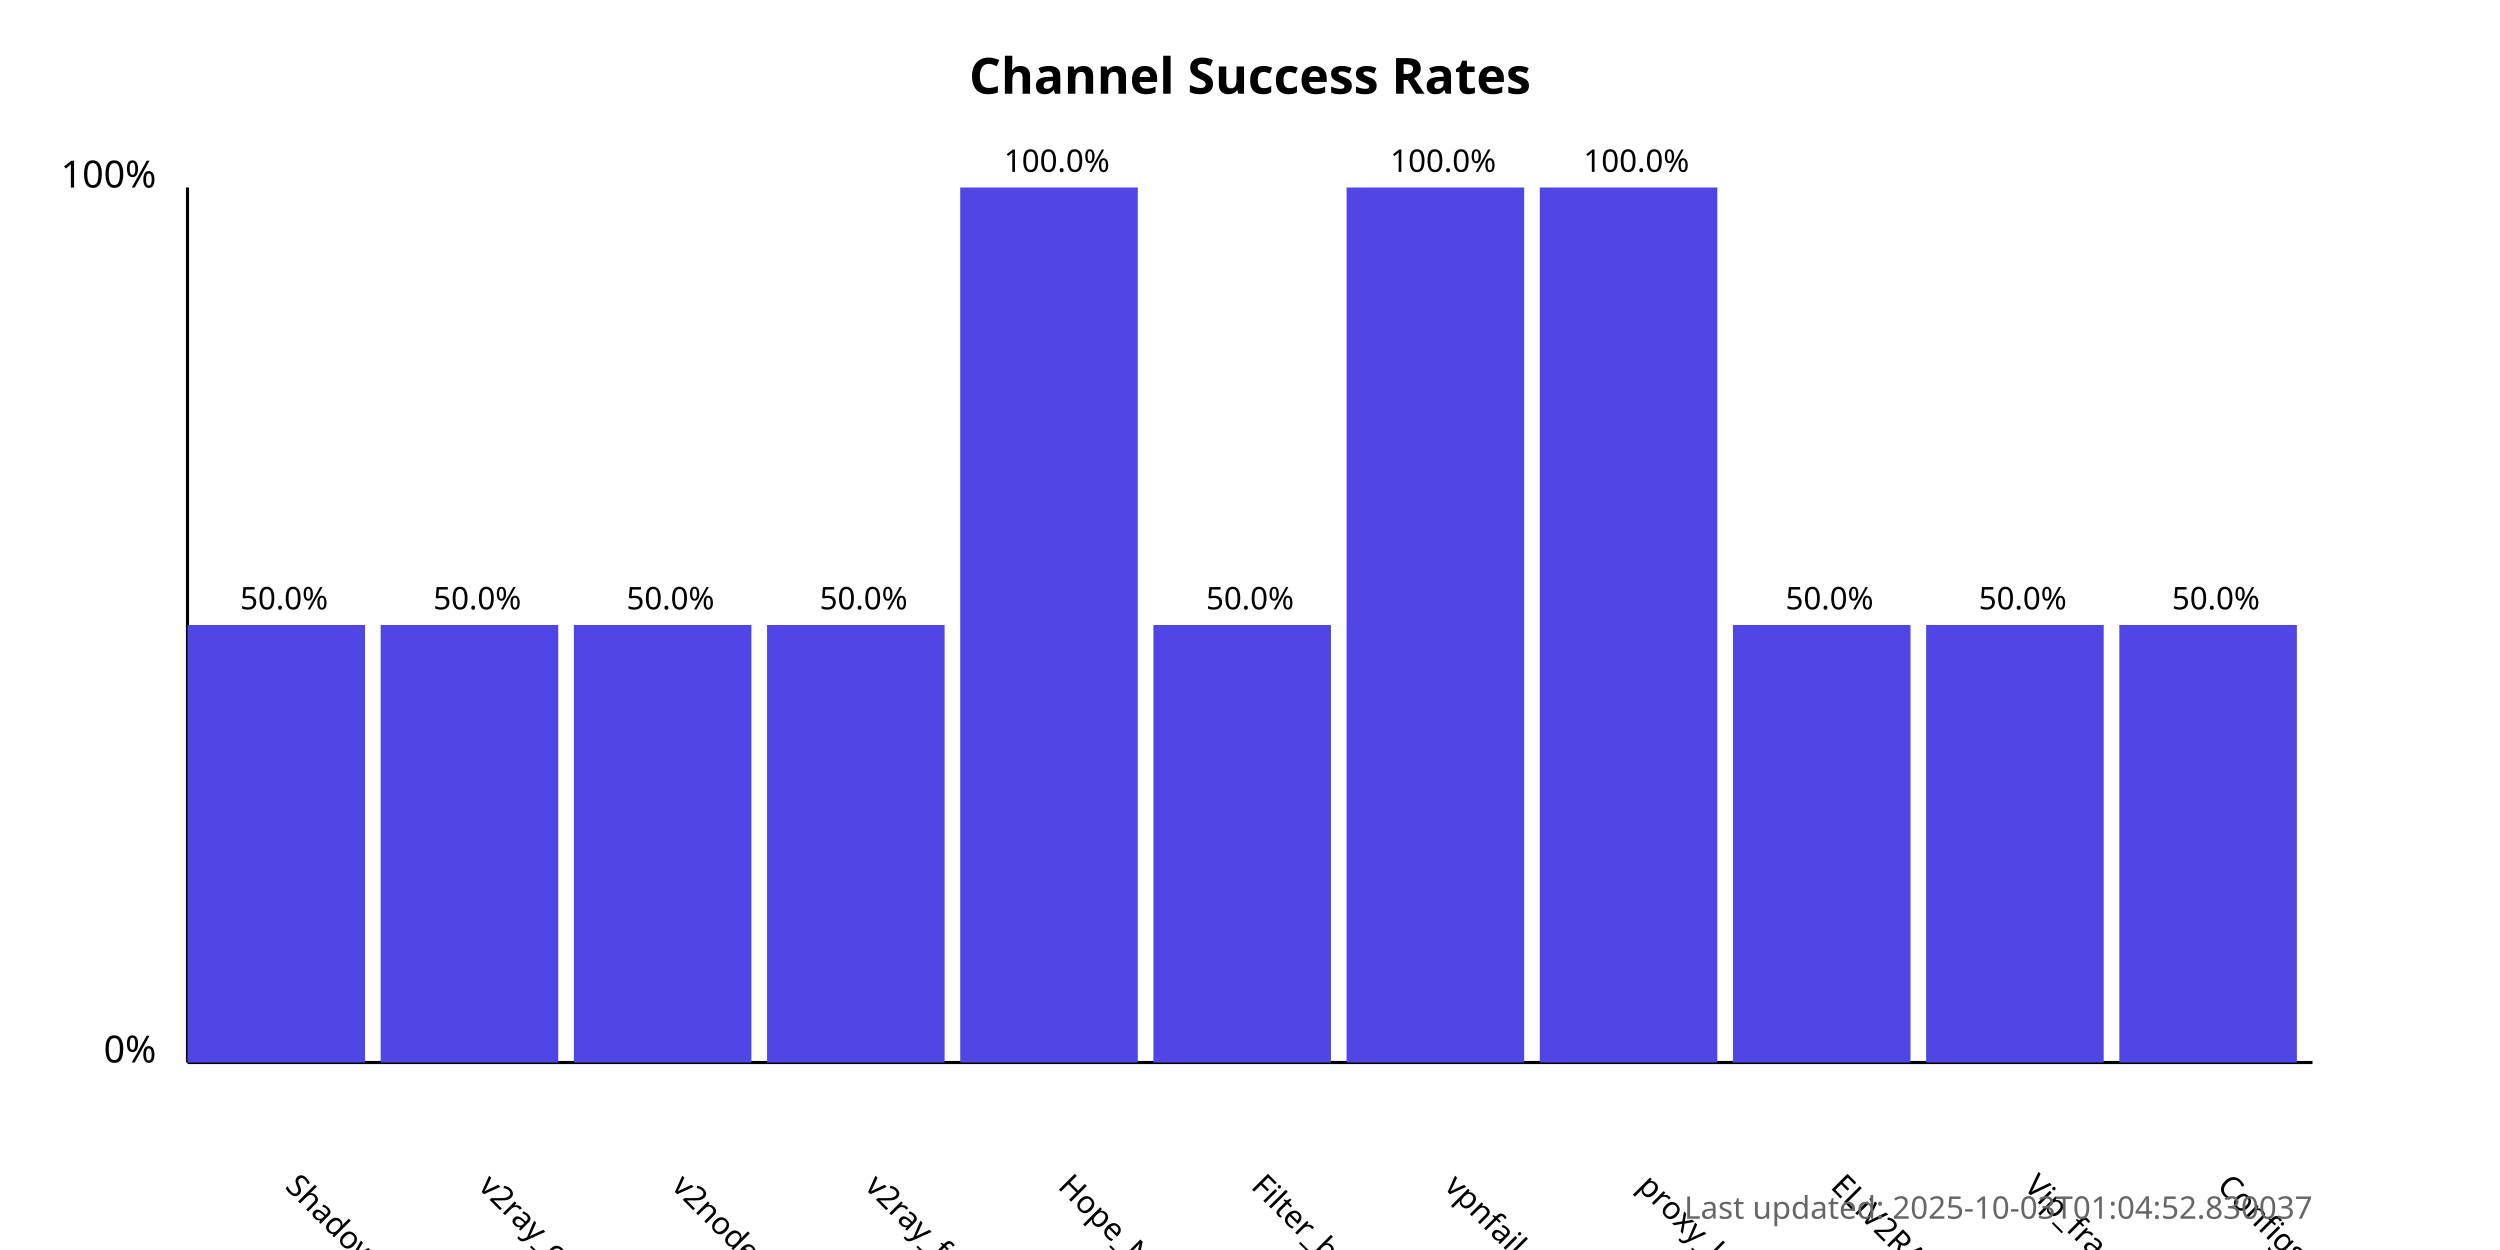
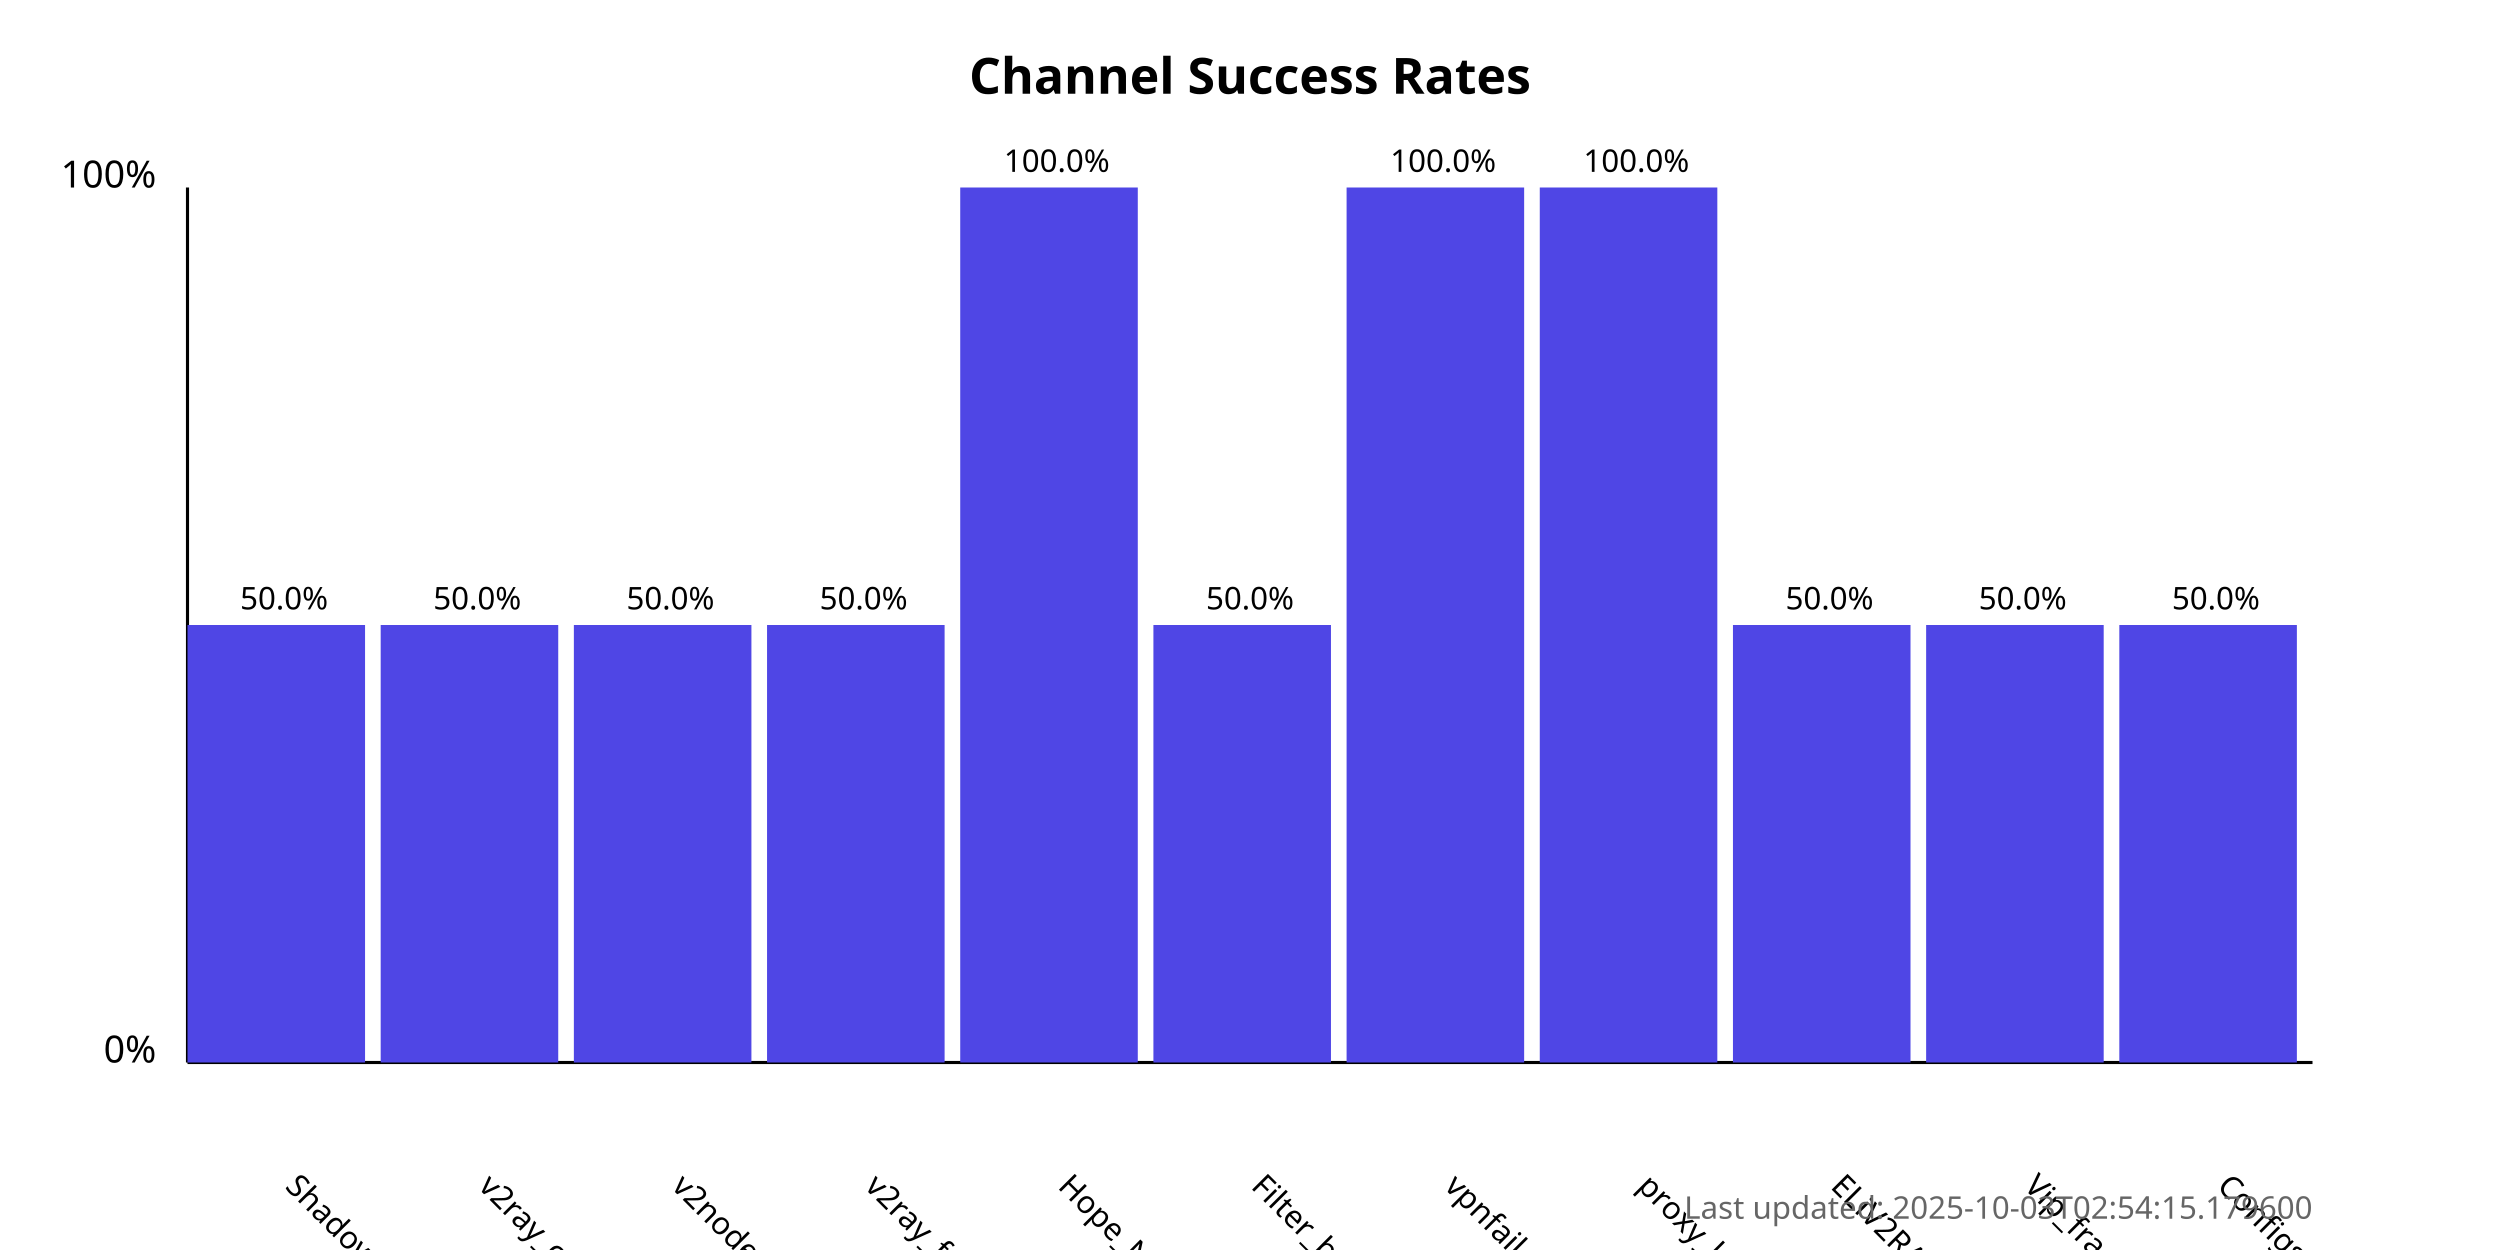
<svg xmlns="http://www.w3.org/2000/svg" width="800" height="400">
  <style>
            .chart-title { font: bold 16px sans-serif; }
            .axis-label { font: 12px sans-serif; }
            .tick-label { font: 10px sans-serif; }
            .bar { fill: #4f46e5; }
            .bar:hover { fill: #6366f1; }
            .timestamp { font: 10px sans-serif; fill: #666; }
        </style>
  <text x="400.0" y="30" text-anchor="middle" class="chart-title">
            Channel Success Rates
        </text>
  <line x1="60" y1="340" x2="60" y2="60" stroke="black" stroke-width="1" />
  <line x1="60" y1="340" x2="740" y2="340" stroke="black" stroke-width="1" />
  <text x="50" y="340" text-anchor="end" class="axis-label">0%</text>
  <text x="50" y="60" text-anchor="end" class="axis-label">100%</text>
  <g>
    <rect x="60" y="200.0" width="56.818" height="140.0" class="bar" />
    <text x="90.909" y="380" transform="rotate(45, 90.90909, 380)" text-anchor="start" class="tick-label">
                ShadowProxy66
            </text>
    <text x="90.909" y="195.0" text-anchor="middle" class="tick-label">
                50.0%
            </text>
  </g>
  <g>
    <rect x="121.818" y="200.0" width="56.818" height="140.0" class="bar" />
    <text x="152.727" y="380" transform="rotate(45, 152.7273, 380)" text-anchor="start" class="tick-label">
                v2ray_configs_pool
            </text>
    <text x="152.727" y="195.0" text-anchor="middle" class="tick-label">
                50.0%
            </text>
  </g>
  <g>
    <rect x="183.636" y="200.0" width="56.818" height="140.0" class="bar" />
    <text x="214.545" y="380" transform="rotate(45, 214.5455, 380)" text-anchor="start" class="tick-label">
                v2nodes
            </text>
    <text x="214.545" y="195.0" text-anchor="middle" class="tick-label">
                50.0%
            </text>
  </g>
  <g>
    <rect x="245.455" y="200.0" width="56.818" height="140.0" class="bar" />
    <text x="276.364" y="380" transform="rotate(45, 276.3636, 380)" text-anchor="start" class="tick-label">
                v2ray_free_conf
            </text>
    <text x="276.364" y="195.0" text-anchor="middle" class="tick-label">
                50.0%
            </text>
  </g>
  <g>
    <rect x="307.273" y="60.0" width="56.818" height="280.0" class="bar" />
    <text x="338.182" y="380" transform="rotate(45, 338.1818, 380)" text-anchor="start" class="tick-label">
                Hope_Net
            </text>
    <text x="338.182" y="55.0" text-anchor="middle" class="tick-label">
                100.0%
            </text>
  </g>
  <g>
    <rect x="369.091" y="200.0" width="56.818" height="140.0" class="bar" />
    <text x="400.0" y="380" transform="rotate(45, 400.0, 380)" text-anchor="start" class="tick-label">
                Filter_breaker
            </text>
    <text x="400.0" y="195.0" text-anchor="middle" class="tick-label">
                50.0%
            </text>
  </g>
  <g>
    <rect x="430.909" y="60.0" width="56.818" height="280.0" class="bar" />
    <text x="461.818" y="380" transform="rotate(45, 461.8182, 380)" text-anchor="start" class="tick-label">
                vpnfail_vless
            </text>
    <text x="461.818" y="55.0" text-anchor="middle" class="tick-label">
                100.0%
            </text>
  </g>
  <g>
    <rect x="492.727" y="60.0" width="56.818" height="280.0" class="bar" />
    <text x="523.636" y="380" transform="rotate(45, 523.6364, 380)" text-anchor="start" class="tick-label">
                proxy_kafee
            </text>
    <text x="523.636" y="55.0" text-anchor="middle" class="tick-label">
                100.0%
            </text>
  </g>
  <g>
    <rect x="554.545" y="200.0" width="56.818" height="140.0" class="bar" />
    <text x="585.455" y="380" transform="rotate(45, 585.4545, 380)" text-anchor="start" class="tick-label">
                ELiV2RAY
            </text>
    <text x="585.455" y="195.0" text-anchor="middle" class="tick-label">
                50.0%
            </text>
  </g>
  <g>
    <rect x="616.364" y="200.0" width="56.818" height="140.0" class="bar" />
    <text x="647.273" y="380" transform="rotate(45, 647.2727, 380)" text-anchor="start" class="tick-label">
                Vip_fragment_v2ray
            </text>
    <text x="647.273" y="195.0" text-anchor="middle" class="tick-label">
                50.0%
            </text>
  </g>
  <g>
    <rect x="678.182" y="200.0" width="56.818" height="140.0" class="bar" />
    <text x="709.091" y="380" transform="rotate(45, 709.0909, 380)" text-anchor="start" class="tick-label">
                ConfigsHubPlus
            </text>
    <text x="709.091" y="195.0" text-anchor="middle" class="tick-label">
                50.0%
            </text>
  </g>
  <text x="740" y="390" text-anchor="end" class="timestamp">
-             Last updated: 2025-10-03T01:04:52.830037
+             Last updated: 2025-10-03T02:54:15.179600
        </text>
</svg>
